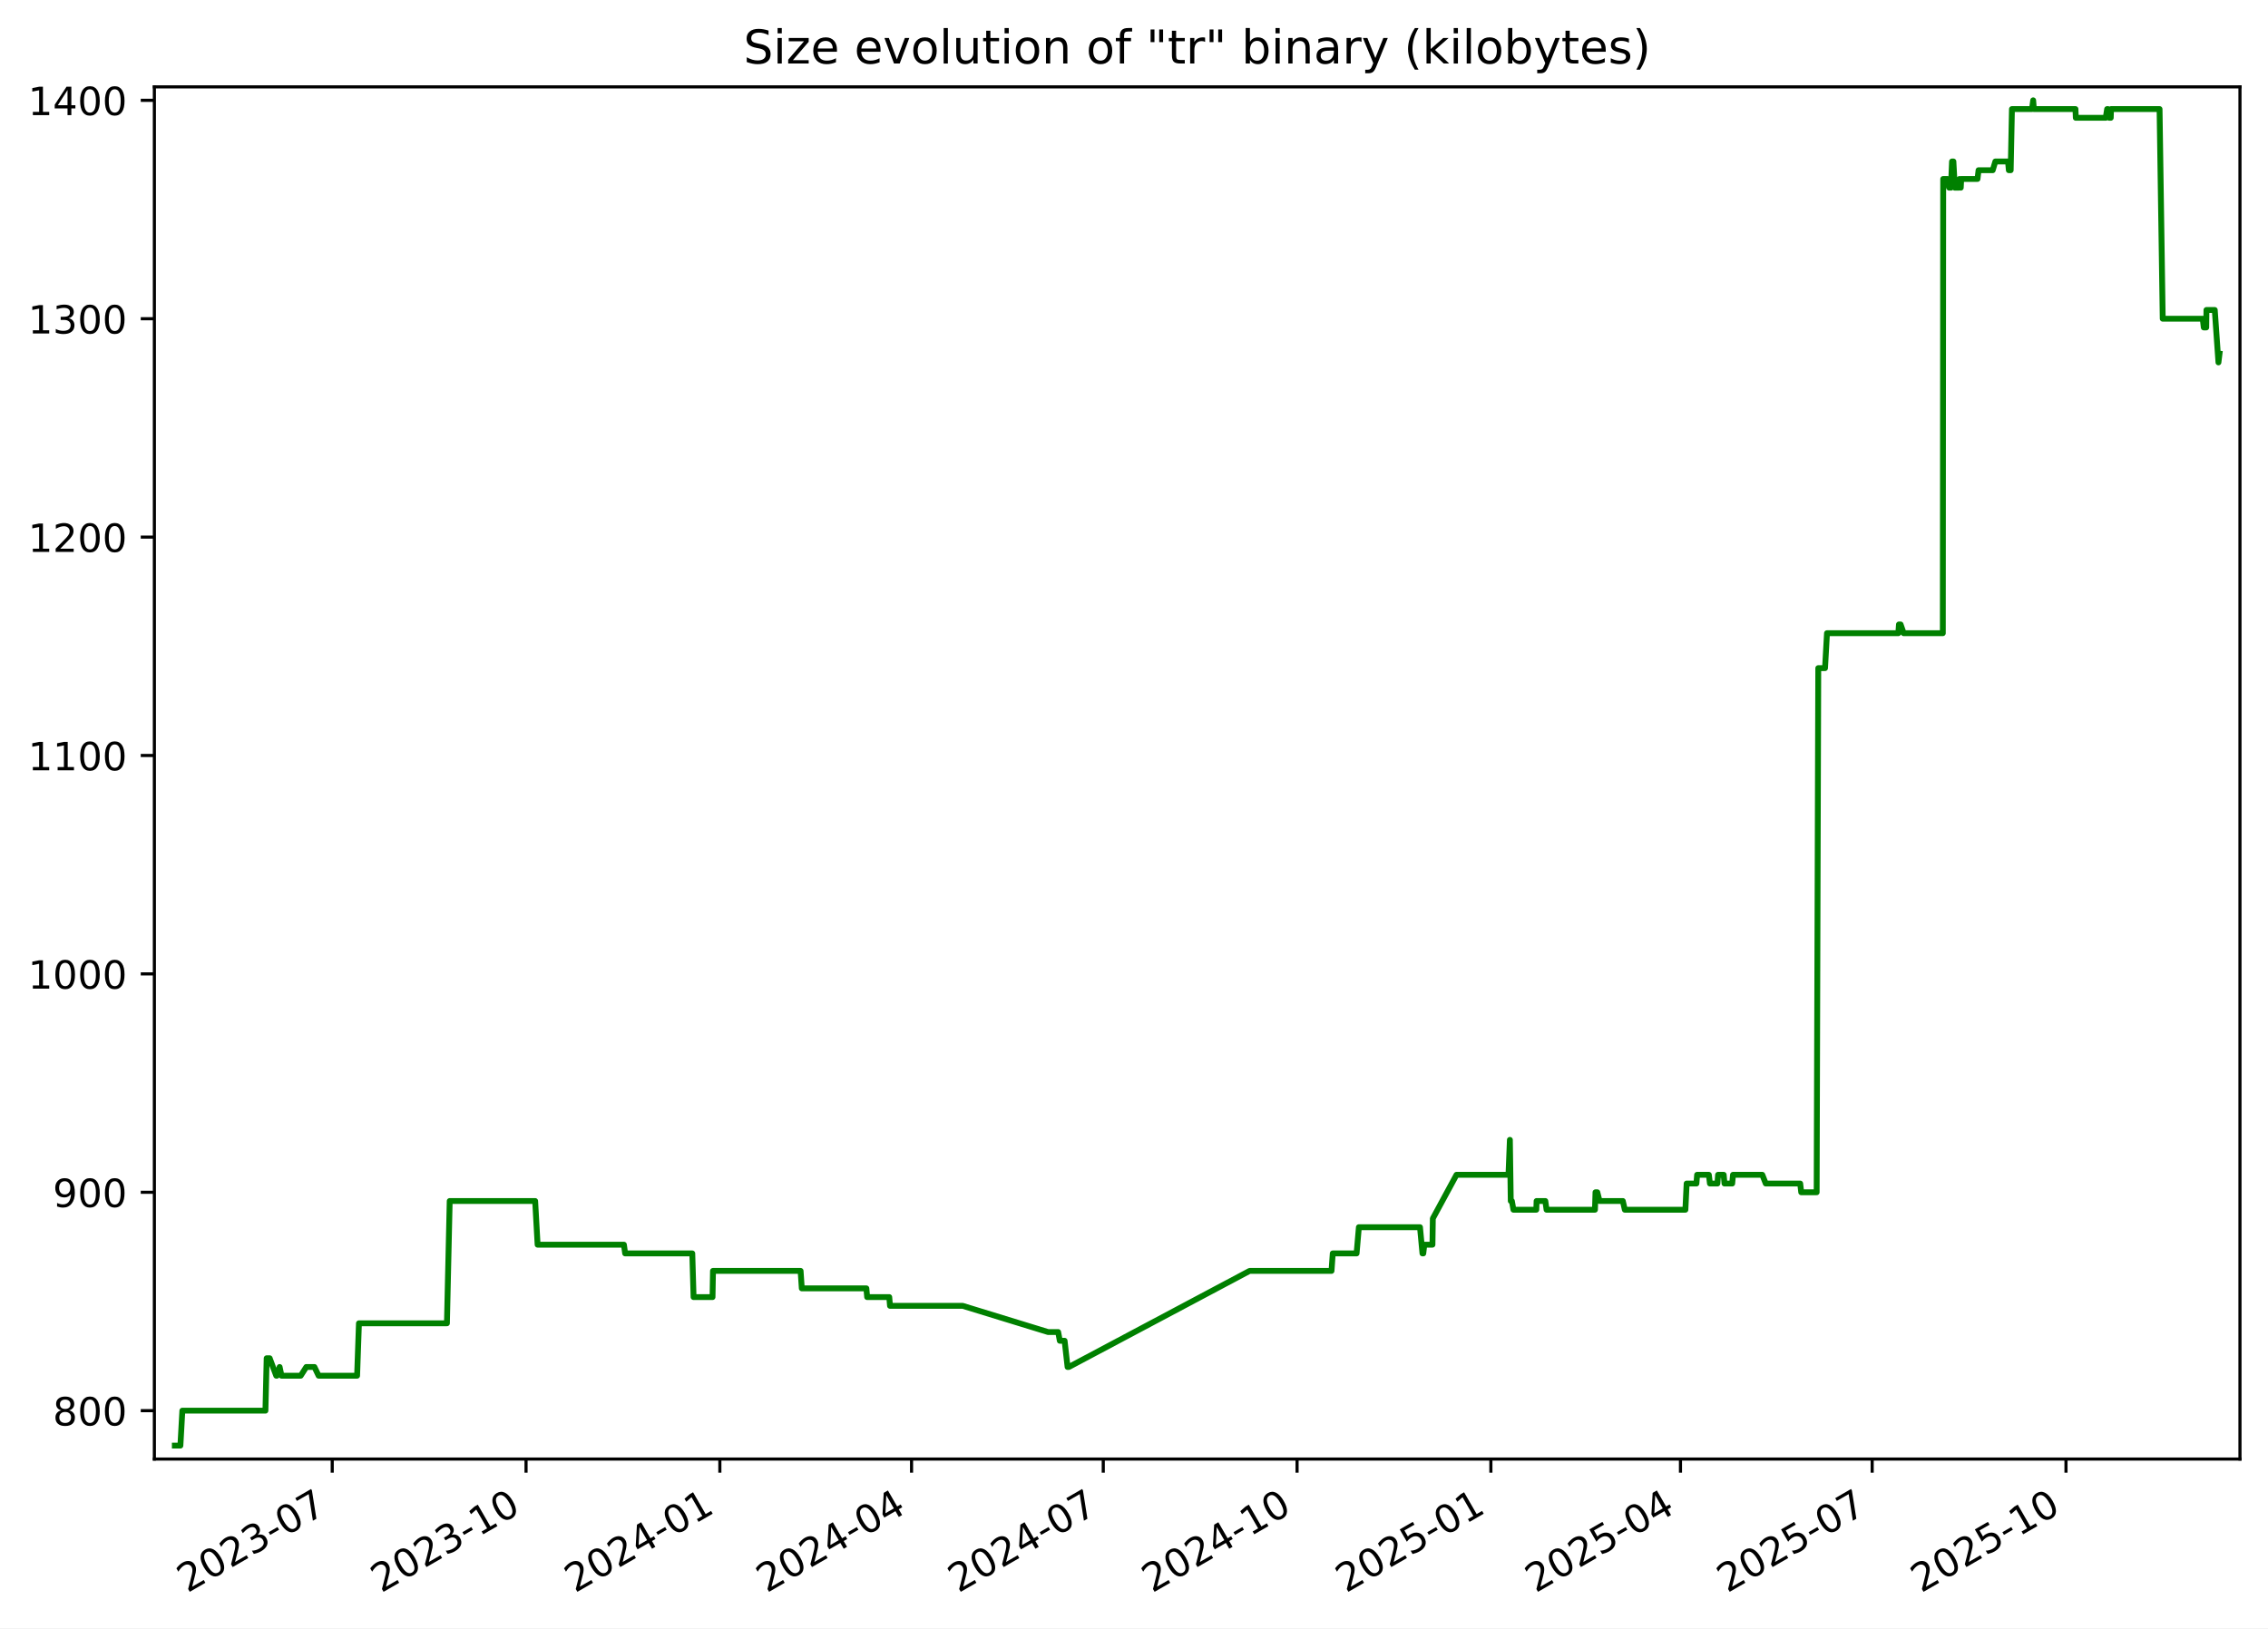
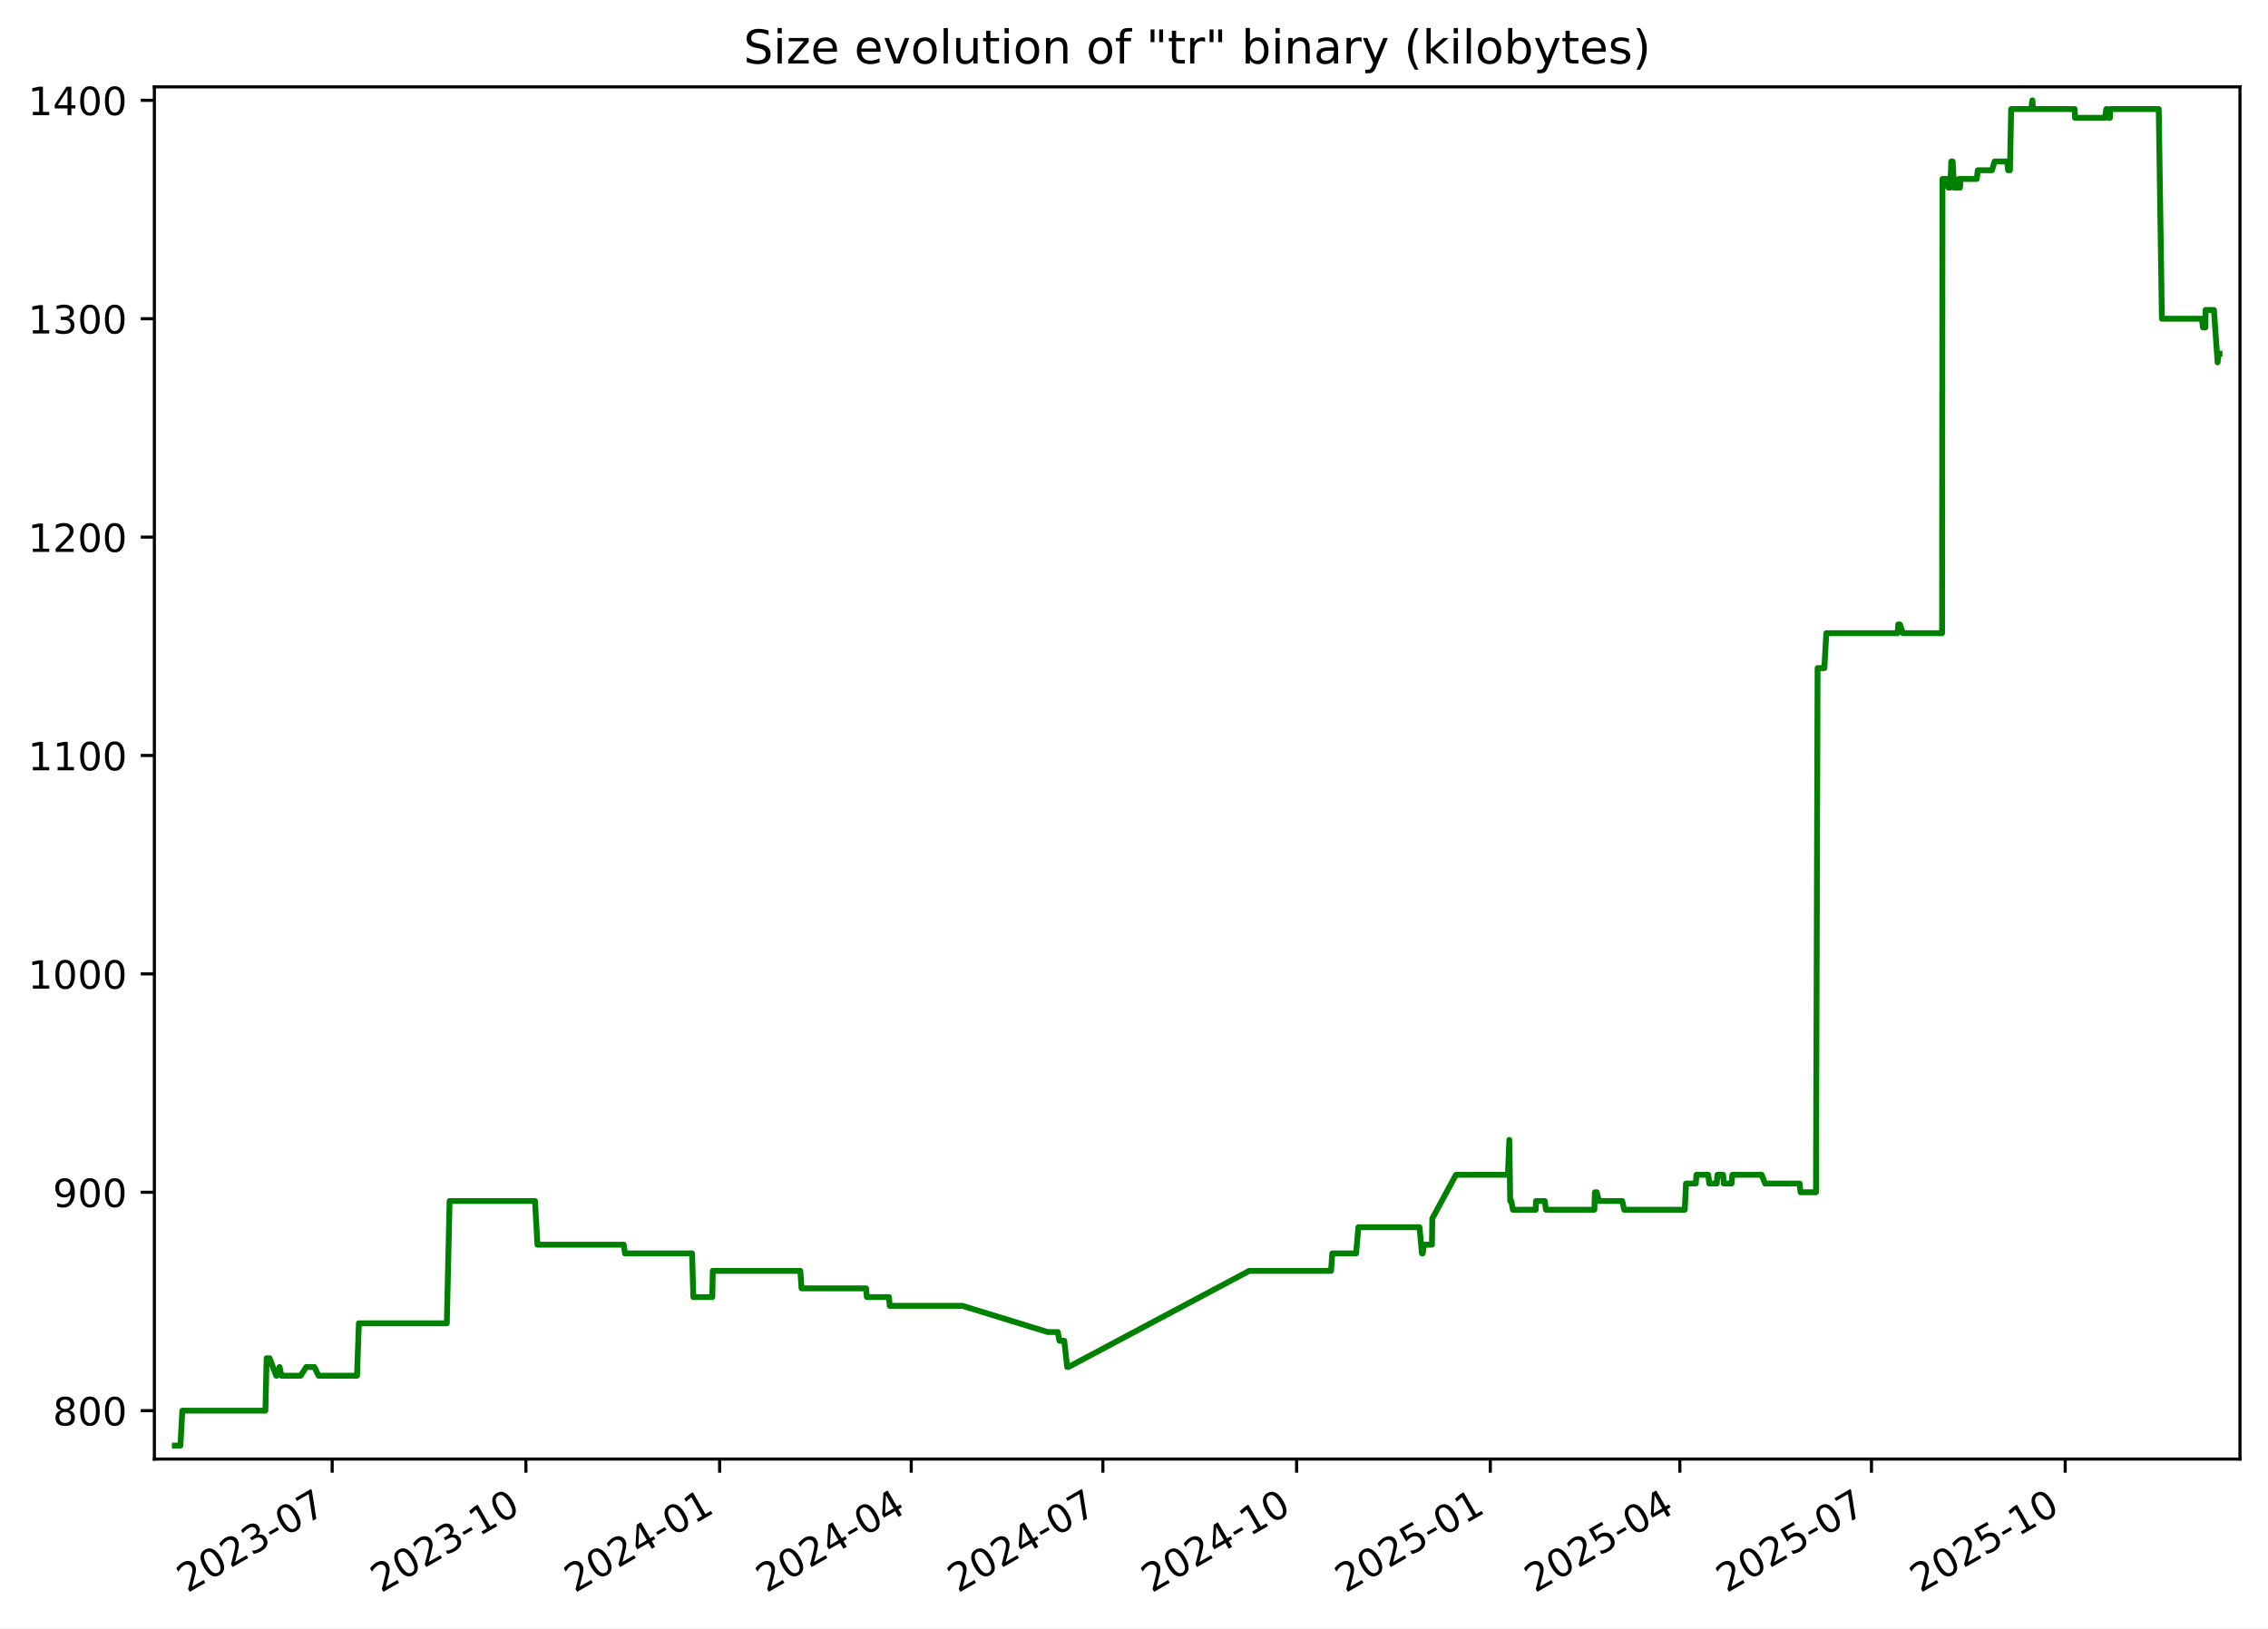
<svg xmlns="http://www.w3.org/2000/svg" xmlns:xlink="http://www.w3.org/1999/xlink" width="582.53pt" height="418.303pt" viewBox="0 0 582.53 418.303" version="1.1">
  <defs>
    <style type="text/css">*{stroke-linejoin: round; stroke-linecap: butt}</style>
  </defs>
  <g id="figure_1">
    <g id="patch_1">
      <path d="M -0 418.303  L 582.53 418.303  L 582.53 0  L -0 0  z " style="fill: #ffffff" />
    </g>
    <g id="axes_1">
      <g id="patch_2">
        <path d="M 39.65 374.83  L 575.33 374.83  L 575.33 22.318  L 39.65 22.318  z " style="fill: #ffffff" />
      </g>
      <g id="matplotlib.axis_1">
        <g id="xtick_1">
          <g id="line2d_1">
            <defs>
-               <path id="m860cda7c50" d="M 0 0  L 0 3.5  " style="stroke: #000000; stroke-width: 0.8" />
+               <path id="mfabb083e00" d="M 0 0  L 0 3.5  " style="stroke: #000000; stroke-width: 0.8" />
            </defs>
            <g>
-               <use xlink:href="#m860cda7c50" x="85.332" y="374.83" style="stroke: #000000; stroke-width: 0.8" />
+               <use xlink:href="#mfabb083e00" x="85.315" y="374.83" style="stroke: #000000; stroke-width: 0.8" />
            </g>
          </g>
          <g id="text_1">
-             <g transform="translate(48.10696 409.302) rotate(-30) scale(0.1 -0.1)">
+             <g transform="translate(48.09022 409.302) rotate(-30) scale(0.1 -0.1)">
              <defs>
                <path id="DejaVuSans-32" d="M 1228 531  L 3431 531  L 3431 0  L 469 0  L 469 531  Q 828 903 1448 1529  Q 2069 2156 2228 2338  Q 2531 2678 2651 2914  Q 2772 3150 2772 3378  Q 2772 3750 2511 3984  Q 2250 4219 1831 4219  Q 1534 4219 1204 4116  Q 875 4013 500 3803  L 500 4441  Q 881 4594 1212 4672  Q 1544 4750 1819 4750  Q 2544 4750 2975 4387  Q 3406 4025 3406 3419  Q 3406 3131 3298 2873  Q 3191 2616 2906 2266  Q 2828 2175 2409 1742  Q 1991 1309 1228 531  z " transform="scale(0.015625)" />
                <path id="DejaVuSans-30" d="M 2034 4250  Q 1547 4250 1301 3770  Q 1056 3291 1056 2328  Q 1056 1369 1301 889  Q 1547 409 2034 409  Q 2525 409 2770 889  Q 3016 1369 3016 2328  Q 3016 3291 2770 3770  Q 2525 4250 2034 4250  z M 2034 4750  Q 2819 4750 3233 4129  Q 3647 3509 3647 2328  Q 3647 1150 3233 529  Q 2819 -91 2034 -91  Q 1250 -91 836 529  Q 422 1150 422 2328  Q 422 3509 836 4129  Q 1250 4750 2034 4750  z " transform="scale(0.015625)" />
                <path id="DejaVuSans-33" d="M 2597 2516  Q 3050 2419 3304 2112  Q 3559 1806 3559 1356  Q 3559 666 3084 287  Q 2609 -91 1734 -91  Q 1441 -91 1130 -33  Q 819 25 488 141  L 488 750  Q 750 597 1062 519  Q 1375 441 1716 441  Q 2309 441 2620 675  Q 2931 909 2931 1356  Q 2931 1769 2642 2001  Q 2353 2234 1838 2234  L 1294 2234  L 1294 2753  L 1863 2753  Q 2328 2753 2575 2939  Q 2822 3125 2822 3475  Q 2822 3834 2567 4026  Q 2313 4219 1838 4219  Q 1578 4219 1281 4162  Q 984 4106 628 3988  L 628 4550  Q 988 4650 1302 4700  Q 1616 4750 1894 4750  Q 2613 4750 3031 4423  Q 3450 4097 3450 3541  Q 3450 3153 3228 2886  Q 3006 2619 2597 2516  z " transform="scale(0.015625)" />
                <path id="DejaVuSans-2d" d="M 313 2009  L 1997 2009  L 1997 1497  L 313 1497  L 313 2009  z " transform="scale(0.015625)" />
                <path id="DejaVuSans-37" d="M 525 4666  L 3525 4666  L 3525 4397  L 1831 0  L 1172 0  L 2766 4134  L 525 4134  L 525 4666  z " transform="scale(0.015625)" />
              </defs>
              <use xlink:href="#DejaVuSans-32" />
              <use xlink:href="#DejaVuSans-30" x="63.623" />
              <use xlink:href="#DejaVuSans-32" x="127.246" />
              <use xlink:href="#DejaVuSans-33" x="190.869" />
              <use xlink:href="#DejaVuSans-2d" x="254.492" />
              <use xlink:href="#DejaVuSans-30" x="290.576" />
              <use xlink:href="#DejaVuSans-37" x="354.199" />
            </g>
          </g>
        </g>
        <g id="xtick_2">
          <g id="line2d_2">
            <g>
-               <use xlink:href="#m860cda7c50" x="135.111" y="374.83" style="stroke: #000000; stroke-width: 0.8" />
+               <use xlink:href="#mfabb083e00" x="135.074" y="374.83" style="stroke: #000000; stroke-width: 0.8" />
            </g>
          </g>
          <g id="text_2">
-             <g transform="translate(97.88657 409.302) rotate(-30) scale(0.1 -0.1)">
+             <g transform="translate(97.84921 409.302) rotate(-30) scale(0.1 -0.1)">
              <defs>
                <path id="DejaVuSans-31" d="M 794 531  L 1825 531  L 1825 4091  L 703 3866  L 703 4441  L 1819 4666  L 2450 4666  L 2450 531  L 3481 531  L 3481 0  L 794 0  L 794 531  z " transform="scale(0.015625)" />
              </defs>
              <use xlink:href="#DejaVuSans-32" />
              <use xlink:href="#DejaVuSans-30" x="63.623" />
              <use xlink:href="#DejaVuSans-32" x="127.246" />
              <use xlink:href="#DejaVuSans-33" x="190.869" />
              <use xlink:href="#DejaVuSans-2d" x="254.492" />
              <use xlink:href="#DejaVuSans-31" x="290.576" />
              <use xlink:href="#DejaVuSans-30" x="354.199" />
            </g>
          </g>
        </g>
        <g id="xtick_3">
          <g id="line2d_3">
            <g>
-               <use xlink:href="#m860cda7c50" x="184.891" y="374.83" style="stroke: #000000; stroke-width: 0.8" />
+               <use xlink:href="#mfabb083e00" x="184.833" y="374.83" style="stroke: #000000; stroke-width: 0.8" />
            </g>
          </g>
          <g id="text_3">
-             <g transform="translate(147.6662 409.302) rotate(-30) scale(0.1 -0.1)">
+             <g transform="translate(147.6082 409.302) rotate(-30) scale(0.1 -0.1)">
              <defs>
                <path id="DejaVuSans-34" d="M 2419 4116  L 825 1625  L 2419 1625  L 2419 4116  z M 2253 4666  L 3047 4666  L 3047 1625  L 3713 1625  L 3713 1100  L 3047 1100  L 3047 0  L 2419 0  L 2419 1100  L 313 1100  L 313 1709  L 2253 4666  z " transform="scale(0.015625)" />
              </defs>
              <use xlink:href="#DejaVuSans-32" />
              <use xlink:href="#DejaVuSans-30" x="63.623" />
              <use xlink:href="#DejaVuSans-32" x="127.246" />
              <use xlink:href="#DejaVuSans-34" x="190.869" />
              <use xlink:href="#DejaVuSans-2d" x="254.492" />
              <use xlink:href="#DejaVuSans-30" x="290.576" />
              <use xlink:href="#DejaVuSans-31" x="354.199" />
            </g>
          </g>
        </g>
        <g id="xtick_4">
          <g id="line2d_4">
            <g>
-               <use xlink:href="#m860cda7c50" x="234.13" y="374.83" style="stroke: #000000; stroke-width: 0.8" />
+               <use xlink:href="#mfabb083e00" x="234.051" y="374.83" style="stroke: #000000; stroke-width: 0.8" />
            </g>
          </g>
          <g id="text_4">
-             <g transform="translate(196.9047 409.302) rotate(-30) scale(0.1 -0.1)">
+             <g transform="translate(196.8263 409.302) rotate(-30) scale(0.1 -0.1)">
              <use xlink:href="#DejaVuSans-32" />
              <use xlink:href="#DejaVuSans-30" x="63.623" />
              <use xlink:href="#DejaVuSans-32" x="127.246" />
              <use xlink:href="#DejaVuSans-34" x="190.869" />
              <use xlink:href="#DejaVuSans-2d" x="254.492" />
              <use xlink:href="#DejaVuSans-30" x="290.576" />
              <use xlink:href="#DejaVuSans-34" x="354.199" />
            </g>
          </g>
        </g>
        <g id="xtick_5">
          <g id="line2d_5">
            <g>
-               <use xlink:href="#m860cda7c50" x="283.368" y="374.83" style="stroke: #000000; stroke-width: 0.8" />
+               <use xlink:href="#mfabb083e00" x="283.269" y="374.83" style="stroke: #000000; stroke-width: 0.8" />
            </g>
          </g>
          <g id="text_5">
-             <g transform="translate(246.1432 409.302) rotate(-30) scale(0.1 -0.1)">
+             <g transform="translate(246.0445 409.302) rotate(-30) scale(0.1 -0.1)">
              <use xlink:href="#DejaVuSans-32" />
              <use xlink:href="#DejaVuSans-30" x="63.623" />
              <use xlink:href="#DejaVuSans-32" x="127.246" />
              <use xlink:href="#DejaVuSans-34" x="190.869" />
              <use xlink:href="#DejaVuSans-2d" x="254.492" />
              <use xlink:href="#DejaVuSans-30" x="290.576" />
              <use xlink:href="#DejaVuSans-37" x="354.199" />
            </g>
          </g>
        </g>
        <g id="xtick_6">
          <g id="line2d_6">
            <g>
-               <use xlink:href="#m860cda7c50" x="333.148" y="374.83" style="stroke: #000000; stroke-width: 0.8" />
+               <use xlink:href="#mfabb083e00" x="333.028" y="374.83" style="stroke: #000000; stroke-width: 0.8" />
            </g>
          </g>
          <g id="text_6">
-             <g transform="translate(295.9229 409.302) rotate(-30) scale(0.1 -0.1)">
+             <g transform="translate(295.8035 409.302) rotate(-30) scale(0.1 -0.1)">
              <use xlink:href="#DejaVuSans-32" />
              <use xlink:href="#DejaVuSans-30" x="63.623" />
              <use xlink:href="#DejaVuSans-32" x="127.246" />
              <use xlink:href="#DejaVuSans-34" x="190.869" />
              <use xlink:href="#DejaVuSans-2d" x="254.492" />
              <use xlink:href="#DejaVuSans-31" x="290.576" />
              <use xlink:href="#DejaVuSans-30" x="354.199" />
            </g>
          </g>
        </g>
        <g id="xtick_7">
          <g id="line2d_7">
            <g>
-               <use xlink:href="#m860cda7c50" x="382.927" y="374.83" style="stroke: #000000; stroke-width: 0.8" />
+               <use xlink:href="#mfabb083e00" x="382.787" y="374.83" style="stroke: #000000; stroke-width: 0.8" />
            </g>
          </g>
          <g id="text_7">
-             <g transform="translate(345.7025 409.302) rotate(-30) scale(0.1 -0.1)">
+             <g transform="translate(345.5625 409.302) rotate(-30) scale(0.1 -0.1)">
              <defs>
                <path id="DejaVuSans-35" d="M 691 4666  L 3169 4666  L 3169 4134  L 1269 4134  L 1269 2991  Q 1406 3038 1543 3061  Q 1681 3084 1819 3084  Q 2600 3084 3056 2656  Q 3513 2228 3513 1497  Q 3513 744 3044 326  Q 2575 -91 1722 -91  Q 1428 -91 1123 -41  Q 819 9 494 109  L 494 744  Q 775 591 1075 516  Q 1375 441 1709 441  Q 2250 441 2565 725  Q 2881 1009 2881 1497  Q 2881 1984 2565 2268  Q 2250 2553 1709 2553  Q 1456 2553 1204 2497  Q 953 2441 691 2322  L 691 4666  z " transform="scale(0.015625)" />
              </defs>
              <use xlink:href="#DejaVuSans-32" />
              <use xlink:href="#DejaVuSans-30" x="63.623" />
              <use xlink:href="#DejaVuSans-32" x="127.246" />
              <use xlink:href="#DejaVuSans-35" x="190.869" />
              <use xlink:href="#DejaVuSans-2d" x="254.492" />
              <use xlink:href="#DejaVuSans-30" x="290.576" />
              <use xlink:href="#DejaVuSans-31" x="354.199" />
            </g>
          </g>
        </g>
        <g id="xtick_8">
          <g id="line2d_8">
            <g>
-               <use xlink:href="#m860cda7c50" x="431.625" y="374.83" style="stroke: #000000; stroke-width: 0.8" />
+               <use xlink:href="#mfabb083e00" x="431.465" y="374.83" style="stroke: #000000; stroke-width: 0.8" />
            </g>
          </g>
          <g id="text_8">
-             <g transform="translate(394.3999 409.302) rotate(-30) scale(0.1 -0.1)">
+             <g transform="translate(394.2397 409.302) rotate(-30) scale(0.1 -0.1)">
              <use xlink:href="#DejaVuSans-32" />
              <use xlink:href="#DejaVuSans-30" x="63.623" />
              <use xlink:href="#DejaVuSans-32" x="127.246" />
              <use xlink:href="#DejaVuSans-35" x="190.869" />
              <use xlink:href="#DejaVuSans-2d" x="254.492" />
              <use xlink:href="#DejaVuSans-30" x="290.576" />
              <use xlink:href="#DejaVuSans-34" x="354.199" />
            </g>
          </g>
        </g>
        <g id="xtick_9">
          <g id="line2d_9">
            <g>
-               <use xlink:href="#m860cda7c50" x="480.863" y="374.83" style="stroke: #000000; stroke-width: 0.8" />
+               <use xlink:href="#mfabb083e00" x="480.683" y="374.83" style="stroke: #000000; stroke-width: 0.8" />
            </g>
          </g>
          <g id="text_9">
-             <g transform="translate(443.6385 409.302) rotate(-30) scale(0.1 -0.1)">
+             <g transform="translate(443.4579 409.302) rotate(-30) scale(0.1 -0.1)">
              <use xlink:href="#DejaVuSans-32" />
              <use xlink:href="#DejaVuSans-30" x="63.623" />
              <use xlink:href="#DejaVuSans-32" x="127.246" />
              <use xlink:href="#DejaVuSans-35" x="190.869" />
              <use xlink:href="#DejaVuSans-2d" x="254.492" />
              <use xlink:href="#DejaVuSans-30" x="290.576" />
              <use xlink:href="#DejaVuSans-37" x="354.199" />
            </g>
          </g>
        </g>
        <g id="xtick_10">
          <g id="line2d_10">
            <g>
-               <use xlink:href="#m860cda7c50" x="530.643" y="374.83" style="stroke: #000000; stroke-width: 0.8" />
+               <use xlink:href="#mfabb083e00" x="530.442" y="374.83" style="stroke: #000000; stroke-width: 0.8" />
            </g>
          </g>
          <g id="text_10">
-             <g transform="translate(493.4181 409.302) rotate(-30) scale(0.1 -0.1)">
+             <g transform="translate(493.2169 409.302) rotate(-30) scale(0.1 -0.1)">
              <use xlink:href="#DejaVuSans-32" />
              <use xlink:href="#DejaVuSans-30" x="63.623" />
              <use xlink:href="#DejaVuSans-32" x="127.246" />
              <use xlink:href="#DejaVuSans-35" x="190.869" />
              <use xlink:href="#DejaVuSans-2d" x="254.492" />
              <use xlink:href="#DejaVuSans-31" x="290.576" />
              <use xlink:href="#DejaVuSans-30" x="354.199" />
            </g>
          </g>
        </g>
      </g>
      <g id="matplotlib.axis_2">
        <g id="ytick_1">
          <g id="line2d_11">
            <defs>
-               <path id="mf691af2165" d="M 0 0  L -3.5 0  " style="stroke: #000000; stroke-width: 0.8" />
+               <path id="md33da8a9cf" d="M 0 0  L -3.5 0  " style="stroke: #000000; stroke-width: 0.8" />
            </defs>
            <g>
-               <use xlink:href="#mf691af2165" x="39.65" y="362.398" style="stroke: #000000; stroke-width: 0.8" />
+               <use xlink:href="#md33da8a9cf" x="39.65" y="362.398" style="stroke: #000000; stroke-width: 0.8" />
            </g>
          </g>
          <g id="text_11">
            <g transform="translate(13.5625 366.1967) scale(0.1 -0.1)">
              <defs>
                <path id="DejaVuSans-38" d="M 2034 2216  Q 1584 2216 1326 1975  Q 1069 1734 1069 1313  Q 1069 891 1326 650  Q 1584 409 2034 409  Q 2484 409 2743 651  Q 3003 894 3003 1313  Q 3003 1734 2745 1975  Q 2488 2216 2034 2216  z M 1403 2484  Q 997 2584 770 2862  Q 544 3141 544 3541  Q 544 4100 942 4425  Q 1341 4750 2034 4750  Q 2731 4750 3128 4425  Q 3525 4100 3525 3541  Q 3525 3141 3298 2862  Q 3072 2584 2669 2484  Q 3125 2378 3379 2068  Q 3634 1759 3634 1313  Q 3634 634 3220 271  Q 2806 -91 2034 -91  Q 1263 -91 848 271  Q 434 634 434 1313  Q 434 1759 690 2068  Q 947 2378 1403 2484  z M 1172 3481  Q 1172 3119 1398 2916  Q 1625 2713 2034 2713  Q 2441 2713 2670 2916  Q 2900 3119 2900 3481  Q 2900 3844 2670 4047  Q 2441 4250 2034 4250  Q 1625 4250 1398 4047  Q 1172 3844 1172 3481  z " transform="scale(0.015625)" />
              </defs>
              <use xlink:href="#DejaVuSans-38" />
              <use xlink:href="#DejaVuSans-30" x="63.623" />
              <use xlink:href="#DejaVuSans-30" x="127.246" />
            </g>
          </g>
        </g>
        <g id="ytick_2">
          <g id="line2d_12">
            <g>
-               <use xlink:href="#mf691af2165" x="39.65" y="306.294" style="stroke: #000000; stroke-width: 0.8" />
+               <use xlink:href="#md33da8a9cf" x="39.65" y="306.294" style="stroke: #000000; stroke-width: 0.8" />
            </g>
          </g>
          <g id="text_12">
            <g transform="translate(13.5625 310.0928) scale(0.1 -0.1)">
              <defs>
                <path id="DejaVuSans-39" d="M 703 97  L 703 672  Q 941 559 1184 500  Q 1428 441 1663 441  Q 2288 441 2617 861  Q 2947 1281 2994 2138  Q 2813 1869 2534 1725  Q 2256 1581 1919 1581  Q 1219 1581 811 2004  Q 403 2428 403 3163  Q 403 3881 828 4315  Q 1253 4750 1959 4750  Q 2769 4750 3195 4129  Q 3622 3509 3622 2328  Q 3622 1225 3098 567  Q 2575 -91 1691 -91  Q 1453 -91 1209 -44  Q 966 3 703 97  z M 1959 2075  Q 2384 2075 2632 2365  Q 2881 2656 2881 3163  Q 2881 3666 2632 3958  Q 2384 4250 1959 4250  Q 1534 4250 1286 3958  Q 1038 3666 1038 3163  Q 1038 2656 1286 2365  Q 1534 2075 1959 2075  z " transform="scale(0.015625)" />
              </defs>
              <use xlink:href="#DejaVuSans-39" />
              <use xlink:href="#DejaVuSans-30" x="63.623" />
              <use xlink:href="#DejaVuSans-30" x="127.246" />
            </g>
          </g>
        </g>
        <g id="ytick_3">
          <g id="line2d_13">
            <g>
-               <use xlink:href="#mf691af2165" x="39.65" y="250.19" style="stroke: #000000; stroke-width: 0.8" />
+               <use xlink:href="#md33da8a9cf" x="39.65" y="250.19" style="stroke: #000000; stroke-width: 0.8" />
            </g>
          </g>
          <g id="text_13">
            <g transform="translate(7.2 253.9889) scale(0.1 -0.1)">
              <use xlink:href="#DejaVuSans-31" />
              <use xlink:href="#DejaVuSans-30" x="63.623" />
              <use xlink:href="#DejaVuSans-30" x="127.246" />
              <use xlink:href="#DejaVuSans-30" x="190.869" />
            </g>
          </g>
        </g>
        <g id="ytick_4">
          <g id="line2d_14">
            <g>
-               <use xlink:href="#mf691af2165" x="39.65" y="194.086" style="stroke: #000000; stroke-width: 0.8" />
+               <use xlink:href="#md33da8a9cf" x="39.65" y="194.086" style="stroke: #000000; stroke-width: 0.8" />
            </g>
          </g>
          <g id="text_14">
            <g transform="translate(7.2 197.885) scale(0.1 -0.1)">
              <use xlink:href="#DejaVuSans-31" />
              <use xlink:href="#DejaVuSans-31" x="63.623" />
              <use xlink:href="#DejaVuSans-30" x="127.246" />
              <use xlink:href="#DejaVuSans-30" x="190.869" />
            </g>
          </g>
        </g>
        <g id="ytick_5">
          <g id="line2d_15">
            <g>
-               <use xlink:href="#mf691af2165" x="39.65" y="137.982" style="stroke: #000000; stroke-width: 0.8" />
+               <use xlink:href="#md33da8a9cf" x="39.65" y="137.982" style="stroke: #000000; stroke-width: 0.8" />
            </g>
          </g>
          <g id="text_15">
            <g transform="translate(7.2 141.7811) scale(0.1 -0.1)">
              <use xlink:href="#DejaVuSans-31" />
              <use xlink:href="#DejaVuSans-32" x="63.623" />
              <use xlink:href="#DejaVuSans-30" x="127.246" />
              <use xlink:href="#DejaVuSans-30" x="190.869" />
            </g>
          </g>
        </g>
        <g id="ytick_6">
          <g id="line2d_16">
            <g>
-               <use xlink:href="#mf691af2165" x="39.65" y="81.878" style="stroke: #000000; stroke-width: 0.8" />
+               <use xlink:href="#md33da8a9cf" x="39.65" y="81.878" style="stroke: #000000; stroke-width: 0.8" />
            </g>
          </g>
          <g id="text_16">
            <g transform="translate(7.2 85.67724) scale(0.1 -0.1)">
              <use xlink:href="#DejaVuSans-31" />
              <use xlink:href="#DejaVuSans-33" x="63.623" />
              <use xlink:href="#DejaVuSans-30" x="127.246" />
              <use xlink:href="#DejaVuSans-30" x="190.869" />
            </g>
          </g>
        </g>
        <g id="ytick_7">
          <g id="line2d_17">
            <g>
-               <use xlink:href="#mf691af2165" x="39.65" y="25.774" style="stroke: #000000; stroke-width: 0.8" />
+               <use xlink:href="#md33da8a9cf" x="39.65" y="25.774" style="stroke: #000000; stroke-width: 0.8" />
            </g>
          </g>
          <g id="text_17">
            <g transform="translate(7.2 29.57334) scale(0.1 -0.1)">
              <use xlink:href="#DejaVuSans-31" />
              <use xlink:href="#DejaVuSans-34" x="63.623" />
              <use xlink:href="#DejaVuSans-30" x="127.246" />
              <use xlink:href="#DejaVuSans-30" x="190.869" />
            </g>
          </g>
        </g>
      </g>
      <g id="line2d_18">
-         <path d="M 44.902 371.374  L 46.334 371.374  L 46.835 362.398  L 68.176 362.398  L 68.492 348.933  L 69.266 348.933  L 70.952 353.421  L 71.118 353.421  L 71.821 351.177  L 72.302 353.421  L 77.239 353.421  L 78.672 351.177  L 80.758 351.177  L 81.838 353.421  L 91.722 353.421  L 92.193 339.956  L 114.793 339.956  L 115.505 308.538  L 137.454 308.538  L 138.082 319.759  L 160.255 319.759  L 160.564 322.003  L 177.813 322.003  L 178.142 333.223  L 183.013 333.223  L 183.13 326.491  L 205.634 326.491  L 205.937 330.979  L 222.526 330.979  L 222.725 333.223  L 228.405 333.223  L 228.597 335.468  L 247.268 335.468  L 269.198 342.2  L 271.787 342.2  L 272.211 344.444  L 273.442 344.444  L 274.204 351.177  L 274.534 351.177  L 320.965 326.491  L 341.998 326.491  L 342.313 322.003  L 348.438 322.003  L 349.023 315.27  L 364.721 315.27  L 365.356 322.003  L 365.567 322.003  L 365.834 319.759  L 367.923 319.759  L 368.02 313.026  L 374.098 301.805  L 387.448 301.805  L 387.809 292.829  L 388.036 308.538  L 388.324 308.538  L 388.723 310.782  L 394.595 310.782  L 394.67 308.538  L 396.914 308.538  L 397.23 310.782  L 409.661 310.782  L 409.798 306.294  L 410.267 306.294  L 410.836 308.538  L 416.819 308.538  L 417.329 310.782  L 432.89 310.782  L 433.209 304.049  L 435.722 304.049  L 435.898 301.805  L 438.916 301.805  L 439.192 304.049  L 441.116 304.049  L 441.281 301.805  L 442.727 301.805  L 442.931 304.049  L 444.913 304.049  L 445.116 301.805  L 452.645 301.805  L 453.526 304.049  L 462.379 304.049  L 462.639 306.294  L 466.606 306.294  L 467.017 171.644  L 468.756 171.644  L 469.259 162.668  L 487.585 162.668  L 487.741 160.423  L 488.166 160.423  L 488.95 162.668  L 499.01 162.668  L 499.106 45.972  L 500.205 45.972  L 500.64 48.216  L 500.736 45.972  L 501.088 48.216  L 501.373 41.483  L 501.726 41.483  L 502.092 48.216  L 503.101 48.216  L 503.297 45.972  L 503.62 48.216  L 503.728 45.972  L 507.917 45.972  L 508.186 43.727  L 511.826 43.727  L 512.501 41.483  L 515.759 41.483  L 515.964 43.727  L 516.441 43.727  L 516.762 28.018  L 521.915 28.018  L 522.215 25.774  L 522.393 28.018  L 533.08 28.018  L 533.164 30.262  L 540.86 30.262  L 541.211 28.018  L 541.414 28.018  L 541.742 30.262  L 542.144 30.262  L 542.209 28.018  L 554.679 28.018  L 555.489 81.878  L 565.767 81.878  L 566.034 84.122  L 566.667 84.122  L 566.722 79.634  L 568.857 79.634  L 569.804 93.099  L 570.078 90.855  L 570.078 90.855  " clip-path="url(#p48e16ca656)" style="fill: none; stroke: #008000; stroke-width: 1.5; stroke-linecap: square" />
+         <path d="M 44.902 371.374  L 46.334 371.374  L 46.834 362.398  L 68.166 362.398  L 68.483 348.933  L 69.255 348.933  L 70.941 353.421  L 71.107 353.421  L 71.809 351.177  L 72.291 353.421  L 77.225 353.421  L 78.658 351.177  L 80.743 351.177  L 81.823 353.421  L 91.702 353.421  L 92.173 339.956  L 114.764 339.956  L 115.476 308.538  L 137.416 308.538  L 138.043 319.759  L 160.207 319.759  L 160.517 322.003  L 177.758 322.003  L 178.087 333.223  L 182.956 333.223  L 183.073 326.491  L 205.567 326.491  L 205.871 330.979  L 222.452 330.979  L 222.651 333.223  L 228.329 333.223  L 228.521 335.468  L 247.184 335.468  L 269.105 342.2  L 271.693 342.2  L 272.117 344.444  L 273.347 344.444  L 274.109 351.177  L 274.439 351.177  L 320.851 326.491  L 341.875 326.491  L 342.19 322.003  L 348.312 322.003  L 348.897 315.27  L 364.588 315.27  L 365.223 322.003  L 365.434 322.003  L 365.702 319.759  L 367.789 319.759  L 367.886 313.026  L 373.961 301.805  L 387.306 301.805  L 387.667 292.829  L 387.894 308.538  L 388.181 308.538  L 388.58 310.782  L 394.45 310.782  L 394.525 308.538  L 396.768 308.538  L 397.084 310.782  L 409.51 310.782  L 409.647 306.294  L 410.116 306.294  L 410.684 308.538  L 416.665 308.538  L 417.174 310.782  L 432.73 310.782  L 433.048 304.049  L 435.56 304.049  L 435.736 301.805  L 438.753 301.805  L 439.028 304.049  L 440.952 304.049  L 441.117 301.805  L 442.562 301.805  L 442.766 304.049  L 444.747 304.049  L 444.95 301.805  L 452.476 301.805  L 453.356 304.049  L 462.206 304.049  L 462.466 306.294  L 466.431 306.294  L 466.842 171.644  L 468.58 171.644  L 469.083 162.668  L 487.402 162.668  L 487.558 160.423  L 487.982 160.423  L 488.766 162.668  L 498.822 162.668  L 498.918 45.972  L 500.016 45.972  L 500.451 48.216  L 500.547 45.972  L 500.899 48.216  L 501.184 41.483  L 501.537 41.483  L 501.902 48.216  L 502.911 48.216  L 503.108 45.972  L 503.43 48.216  L 503.538 45.972  L 507.725 45.972  L 507.994 43.727  L 511.632 43.727  L 512.308 41.483  L 515.564 41.483  L 515.769 43.727  L 516.245 43.727  L 516.567 28.018  L 521.717 28.018  L 522.017 25.774  L 522.196 28.018  L 532.878 28.018  L 532.961 30.262  L 540.655 30.262  L 541.005 28.018  L 541.209 28.018  L 541.536 30.262  L 541.938 30.262  L 542.003 28.018  L 554.468 28.018  L 555.278 81.878  L 565.551 81.878  L 565.819 84.122  L 566.451 84.122  L 566.506 79.634  L 568.64 79.634  L 569.587 93.099  L 569.861 90.855  L 570.078 90.855  L 570.078 90.855  " clip-path="url(#paf4b5f228e)" style="fill: none; stroke: #008000; stroke-width: 1.5; stroke-linecap: square" />
      </g>
      <g id="patch_3">
        <path d="M 39.65 374.83  L 39.65 22.318  " style="fill: none; stroke: #000000; stroke-width: 0.8; stroke-linejoin: miter; stroke-linecap: square" />
      </g>
      <g id="patch_4">
        <path d="M 575.33 374.83  L 575.33 22.318  " style="fill: none; stroke: #000000; stroke-width: 0.8; stroke-linejoin: miter; stroke-linecap: square" />
      </g>
      <g id="patch_5">
        <path d="M 39.65 374.83  L 575.33 374.83  " style="fill: none; stroke: #000000; stroke-width: 0.8; stroke-linejoin: miter; stroke-linecap: square" />
      </g>
      <g id="patch_6">
        <path d="M 39.65 22.318  L 575.33 22.318  " style="fill: none; stroke: #000000; stroke-width: 0.8; stroke-linejoin: miter; stroke-linecap: square" />
      </g>
      <g id="text_18">
        <g transform="translate(190.9756 16.31812) scale(0.12 -0.12)">
          <defs>
            <path id="DejaVuSans-53" d="M 3425 4513  L 3425 3897  Q 3066 4069 2747 4153  Q 2428 4238 2131 4238  Q 1616 4238 1336 4038  Q 1056 3838 1056 3469  Q 1056 3159 1242 3001  Q 1428 2844 1947 2747  L 2328 2669  Q 3034 2534 3370 2195  Q 3706 1856 3706 1288  Q 3706 609 3251 259  Q 2797 -91 1919 -91  Q 1588 -91 1214 -16  Q 841 59 441 206  L 441 856  Q 825 641 1194 531  Q 1563 422 1919 422  Q 2459 422 2753 634  Q 3047 847 3047 1241  Q 3047 1584 2836 1778  Q 2625 1972 2144 2069  L 1759 2144  Q 1053 2284 737 2584  Q 422 2884 422 3419  Q 422 4038 858 4394  Q 1294 4750 2059 4750  Q 2388 4750 2728 4690  Q 3069 4631 3425 4513  z " transform="scale(0.015625)" />
            <path id="DejaVuSans-69" d="M 603 3500  L 1178 3500  L 1178 0  L 603 0  L 603 3500  z M 603 4863  L 1178 4863  L 1178 4134  L 603 4134  L 603 4863  z " transform="scale(0.015625)" />
            <path id="DejaVuSans-7a" d="M 353 3500  L 3084 3500  L 3084 2975  L 922 459  L 3084 459  L 3084 0  L 275 0  L 275 525  L 2438 3041  L 353 3041  L 353 3500  z " transform="scale(0.015625)" />
            <path id="DejaVuSans-65" d="M 3597 1894  L 3597 1613  L 953 1613  Q 991 1019 1311 708  Q 1631 397 2203 397  Q 2534 397 2845 478  Q 3156 559 3463 722  L 3463 178  Q 3153 47 2828 -22  Q 2503 -91 2169 -91  Q 1331 -91 842 396  Q 353 884 353 1716  Q 353 2575 817 3079  Q 1281 3584 2069 3584  Q 2775 3584 3186 3129  Q 3597 2675 3597 1894  z M 3022 2063  Q 3016 2534 2758 2815  Q 2500 3097 2075 3097  Q 1594 3097 1305 2825  Q 1016 2553 972 2059  L 3022 2063  z " transform="scale(0.015625)" />
            <path id="DejaVuSans-20" transform="scale(0.015625)" />
            <path id="DejaVuSans-76" d="M 191 3500  L 800 3500  L 1894 563  L 2988 3500  L 3597 3500  L 2284 0  L 1503 0  L 191 3500  z " transform="scale(0.015625)" />
            <path id="DejaVuSans-6f" d="M 1959 3097  Q 1497 3097 1228 2736  Q 959 2375 959 1747  Q 959 1119 1226 758  Q 1494 397 1959 397  Q 2419 397 2687 759  Q 2956 1122 2956 1747  Q 2956 2369 2687 2733  Q 2419 3097 1959 3097  z M 1959 3584  Q 2709 3584 3137 3096  Q 3566 2609 3566 1747  Q 3566 888 3137 398  Q 2709 -91 1959 -91  Q 1206 -91 779 398  Q 353 888 353 1747  Q 353 2609 779 3096  Q 1206 3584 1959 3584  z " transform="scale(0.015625)" />
            <path id="DejaVuSans-6c" d="M 603 4863  L 1178 4863  L 1178 0  L 603 0  L 603 4863  z " transform="scale(0.015625)" />
            <path id="DejaVuSans-75" d="M 544 1381  L 544 3500  L 1119 3500  L 1119 1403  Q 1119 906 1312 657  Q 1506 409 1894 409  Q 2359 409 2629 706  Q 2900 1003 2900 1516  L 2900 3500  L 3475 3500  L 3475 0  L 2900 0  L 2900 538  Q 2691 219 2414 64  Q 2138 -91 1772 -91  Q 1169 -91 856 284  Q 544 659 544 1381  z M 1991 3584  L 1991 3584  z " transform="scale(0.015625)" />
            <path id="DejaVuSans-74" d="M 1172 4494  L 1172 3500  L 2356 3500  L 2356 3053  L 1172 3053  L 1172 1153  Q 1172 725 1289 603  Q 1406 481 1766 481  L 2356 481  L 2356 0  L 1766 0  Q 1100 0 847 248  Q 594 497 594 1153  L 594 3053  L 172 3053  L 172 3500  L 594 3500  L 594 4494  L 1172 4494  z " transform="scale(0.015625)" />
            <path id="DejaVuSans-6e" d="M 3513 2113  L 3513 0  L 2938 0  L 2938 2094  Q 2938 2591 2744 2837  Q 2550 3084 2163 3084  Q 1697 3084 1428 2787  Q 1159 2491 1159 1978  L 1159 0  L 581 0  L 581 3500  L 1159 3500  L 1159 2956  Q 1366 3272 1645 3428  Q 1925 3584 2291 3584  Q 2894 3584 3203 3211  Q 3513 2838 3513 2113  z " transform="scale(0.015625)" />
            <path id="DejaVuSans-66" d="M 2375 4863  L 2375 4384  L 1825 4384  Q 1516 4384 1395 4259  Q 1275 4134 1275 3809  L 1275 3500  L 2222 3500  L 2222 3053  L 1275 3053  L 1275 0  L 697 0  L 697 3053  L 147 3053  L 147 3500  L 697 3500  L 697 3744  Q 697 4328 969 4595  Q 1241 4863 1831 4863  L 2375 4863  z " transform="scale(0.015625)" />
            <path id="DejaVuSans-22" d="M 1147 4666  L 1147 2931  L 616 2931  L 616 4666  L 1147 4666  z M 2328 4666  L 2328 2931  L 1797 2931  L 1797 4666  L 2328 4666  z " transform="scale(0.015625)" />
            <path id="DejaVuSans-72" d="M 2631 2963  Q 2534 3019 2420 3045  Q 2306 3072 2169 3072  Q 1681 3072 1420 2755  Q 1159 2438 1159 1844  L 1159 0  L 581 0  L 581 3500  L 1159 3500  L 1159 2956  Q 1341 3275 1631 3429  Q 1922 3584 2338 3584  Q 2397 3584 2469 3576  Q 2541 3569 2628 3553  L 2631 2963  z " transform="scale(0.015625)" />
            <path id="DejaVuSans-62" d="M 3116 1747  Q 3116 2381 2855 2742  Q 2594 3103 2138 3103  Q 1681 3103 1420 2742  Q 1159 2381 1159 1747  Q 1159 1113 1420 752  Q 1681 391 2138 391  Q 2594 391 2855 752  Q 3116 1113 3116 1747  z M 1159 2969  Q 1341 3281 1617 3432  Q 1894 3584 2278 3584  Q 2916 3584 3314 3078  Q 3713 2572 3713 1747  Q 3713 922 3314 415  Q 2916 -91 2278 -91  Q 1894 -91 1617 61  Q 1341 213 1159 525  L 1159 0  L 581 0  L 581 4863  L 1159 4863  L 1159 2969  z " transform="scale(0.015625)" />
            <path id="DejaVuSans-61" d="M 2194 1759  Q 1497 1759 1228 1600  Q 959 1441 959 1056  Q 959 750 1161 570  Q 1363 391 1709 391  Q 2188 391 2477 730  Q 2766 1069 2766 1631  L 2766 1759  L 2194 1759  z M 3341 1997  L 3341 0  L 2766 0  L 2766 531  Q 2569 213 2275 61  Q 1981 -91 1556 -91  Q 1019 -91 701 211  Q 384 513 384 1019  Q 384 1609 779 1909  Q 1175 2209 1959 2209  L 2766 2209  L 2766 2266  Q 2766 2663 2505 2880  Q 2244 3097 1772 3097  Q 1472 3097 1187 3025  Q 903 2953 641 2809  L 641 3341  Q 956 3463 1253 3523  Q 1550 3584 1831 3584  Q 2591 3584 2966 3190  Q 3341 2797 3341 1997  z " transform="scale(0.015625)" />
            <path id="DejaVuSans-79" d="M 2059 -325  Q 1816 -950 1584 -1140  Q 1353 -1331 966 -1331  L 506 -1331  L 506 -850  L 844 -850  Q 1081 -850 1212 -737  Q 1344 -625 1503 -206  L 1606 56  L 191 3500  L 800 3500  L 1894 763  L 2988 3500  L 3597 3500  L 2059 -325  z " transform="scale(0.015625)" />
            <path id="DejaVuSans-28" d="M 1984 4856  Q 1566 4138 1362 3434  Q 1159 2731 1159 2009  Q 1159 1288 1364 580  Q 1569 -128 1984 -844  L 1484 -844  Q 1016 -109 783 600  Q 550 1309 550 2009  Q 550 2706 781 3412  Q 1013 4119 1484 4856  L 1984 4856  z " transform="scale(0.015625)" />
            <path id="DejaVuSans-6b" d="M 581 4863  L 1159 4863  L 1159 1991  L 2875 3500  L 3609 3500  L 1753 1863  L 3688 0  L 2938 0  L 1159 1709  L 1159 0  L 581 0  L 581 4863  z " transform="scale(0.015625)" />
            <path id="DejaVuSans-73" d="M 2834 3397  L 2834 2853  Q 2591 2978 2328 3040  Q 2066 3103 1784 3103  Q 1356 3103 1142 2972  Q 928 2841 928 2578  Q 928 2378 1081 2264  Q 1234 2150 1697 2047  L 1894 2003  Q 2506 1872 2764 1633  Q 3022 1394 3022 966  Q 3022 478 2636 193  Q 2250 -91 1575 -91  Q 1294 -91 989 -36  Q 684 19 347 128  L 347 722  Q 666 556 975 473  Q 1284 391 1588 391  Q 1994 391 2212 530  Q 2431 669 2431 922  Q 2431 1156 2273 1281  Q 2116 1406 1581 1522  L 1381 1569  Q 847 1681 609 1914  Q 372 2147 372 2553  Q 372 3047 722 3315  Q 1072 3584 1716 3584  Q 2034 3584 2315 3537  Q 2597 3491 2834 3397  z " transform="scale(0.015625)" />
            <path id="DejaVuSans-29" d="M 513 4856  L 1013 4856  Q 1481 4119 1714 3412  Q 1947 2706 1947 2009  Q 1947 1309 1714 600  Q 1481 -109 1013 -844  L 513 -844  Q 928 -128 1133 580  Q 1338 1288 1338 2009  Q 1338 2731 1133 3434  Q 928 4138 513 4856  z " transform="scale(0.015625)" />
          </defs>
          <use xlink:href="#DejaVuSans-53" />
          <use xlink:href="#DejaVuSans-69" x="63.477" />
          <use xlink:href="#DejaVuSans-7a" x="91.26" />
          <use xlink:href="#DejaVuSans-65" x="143.75" />
          <use xlink:href="#DejaVuSans-20" x="205.273" />
          <use xlink:href="#DejaVuSans-65" x="237.061" />
          <use xlink:href="#DejaVuSans-76" x="298.584" />
          <use xlink:href="#DejaVuSans-6f" x="357.764" />
          <use xlink:href="#DejaVuSans-6c" x="418.945" />
          <use xlink:href="#DejaVuSans-75" x="446.729" />
          <use xlink:href="#DejaVuSans-74" x="510.107" />
          <use xlink:href="#DejaVuSans-69" x="549.316" />
          <use xlink:href="#DejaVuSans-6f" x="577.1" />
          <use xlink:href="#DejaVuSans-6e" x="638.281" />
          <use xlink:href="#DejaVuSans-20" x="701.66" />
          <use xlink:href="#DejaVuSans-6f" x="733.447" />
          <use xlink:href="#DejaVuSans-66" x="794.629" />
          <use xlink:href="#DejaVuSans-20" x="829.834" />
          <use xlink:href="#DejaVuSans-22" x="861.621" />
          <use xlink:href="#DejaVuSans-74" x="907.617" />
          <use xlink:href="#DejaVuSans-72" x="946.826" />
          <use xlink:href="#DejaVuSans-22" x="987.939" />
          <use xlink:href="#DejaVuSans-20" x="1033.936" />
          <use xlink:href="#DejaVuSans-62" x="1065.723" />
          <use xlink:href="#DejaVuSans-69" x="1129.199" />
          <use xlink:href="#DejaVuSans-6e" x="1156.982" />
          <use xlink:href="#DejaVuSans-61" x="1220.361" />
          <use xlink:href="#DejaVuSans-72" x="1281.641" />
          <use xlink:href="#DejaVuSans-79" x="1322.754" />
          <use xlink:href="#DejaVuSans-20" x="1381.934" />
          <use xlink:href="#DejaVuSans-28" x="1413.721" />
          <use xlink:href="#DejaVuSans-6b" x="1452.734" />
          <use xlink:href="#DejaVuSans-69" x="1510.645" />
          <use xlink:href="#DejaVuSans-6c" x="1538.428" />
          <use xlink:href="#DejaVuSans-6f" x="1566.211" />
          <use xlink:href="#DejaVuSans-62" x="1627.393" />
          <use xlink:href="#DejaVuSans-79" x="1690.869" />
          <use xlink:href="#DejaVuSans-74" x="1750.049" />
          <use xlink:href="#DejaVuSans-65" x="1789.258" />
          <use xlink:href="#DejaVuSans-73" x="1850.781" />
          <use xlink:href="#DejaVuSans-29" x="1902.881" />
        </g>
      </g>
    </g>
  </g>
  <defs>
-     <clipPath id="p48e16ca656">
+     <clipPath id="paf4b5f228e">
      <rect x="39.65" y="22.318" width="535.68" height="352.512" />
    </clipPath>
  </defs>
</svg>
